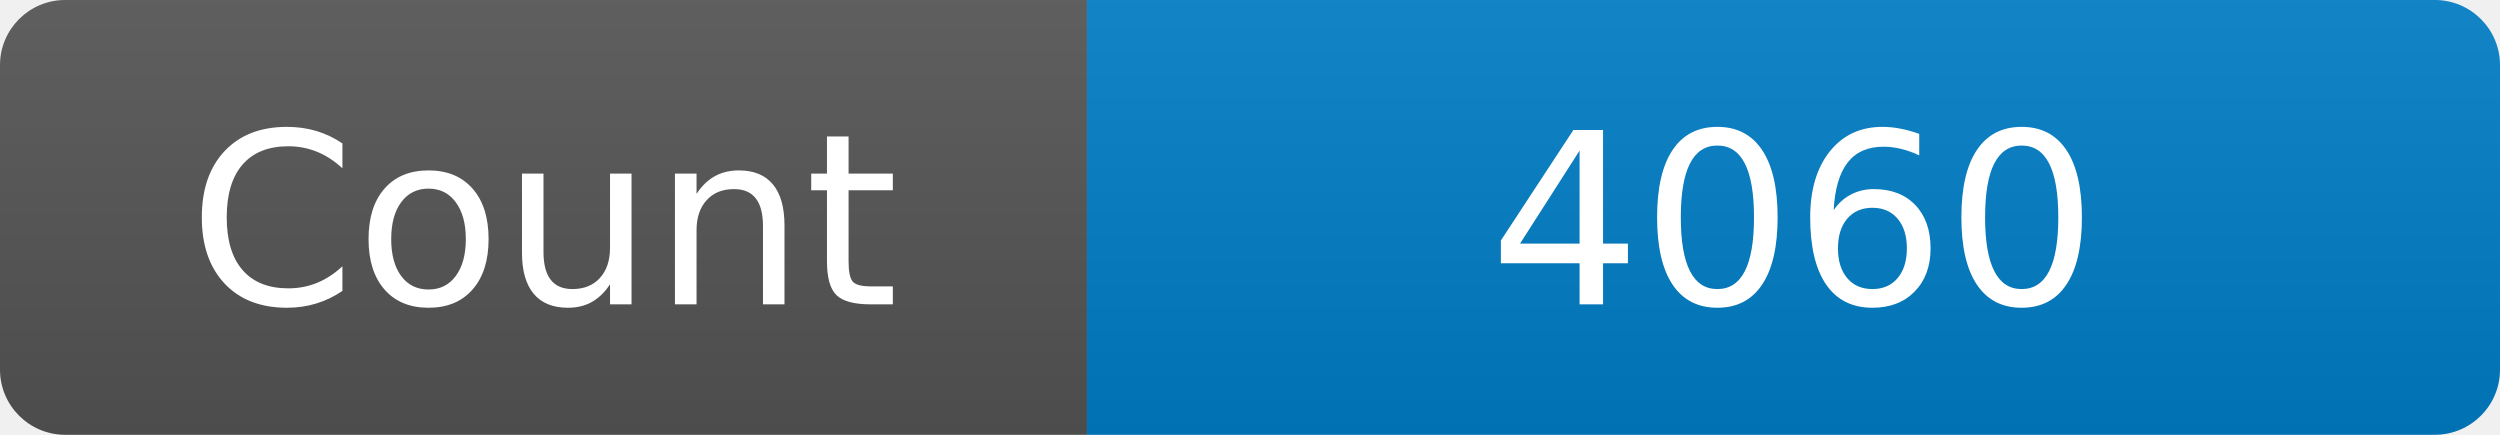
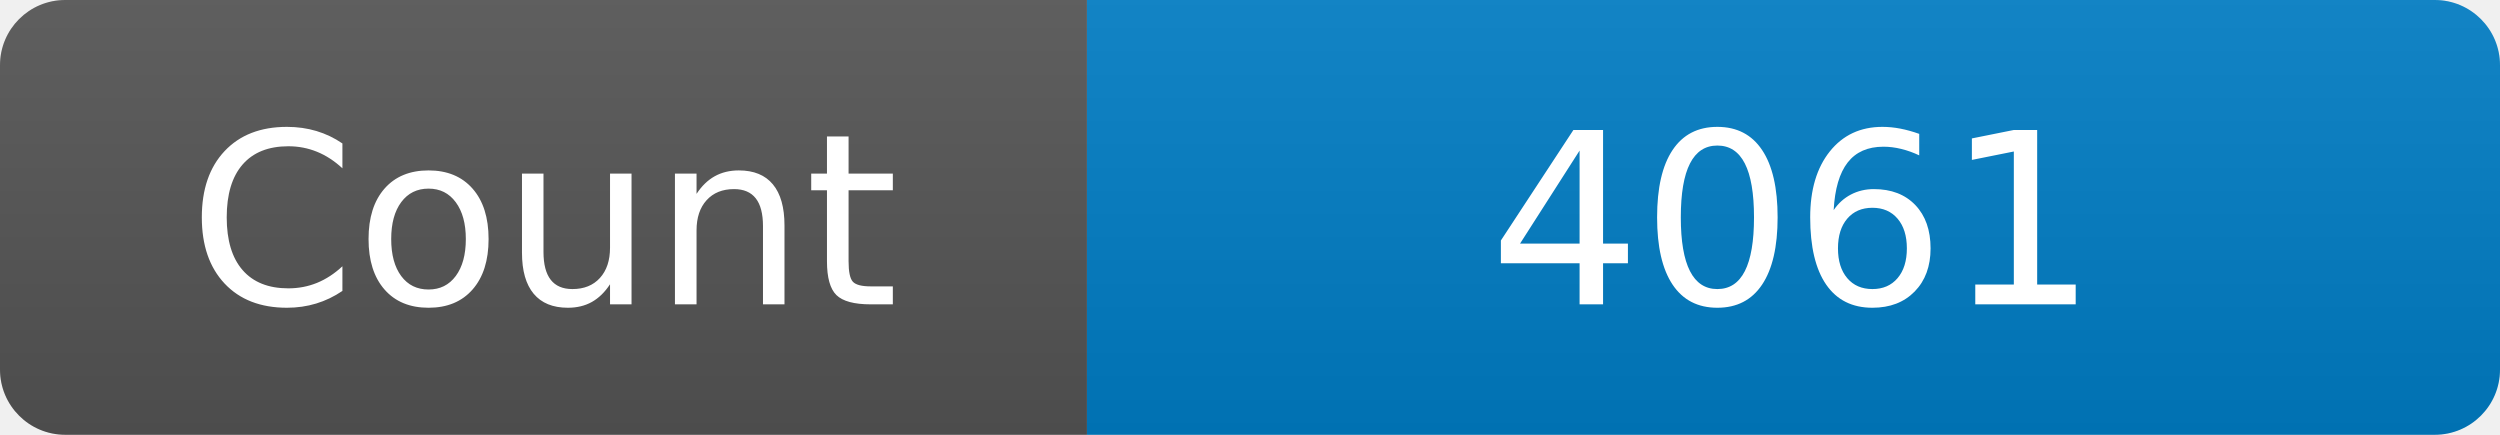
<svg xmlns="http://www.w3.org/2000/svg" width="115" height="20" role="img" aria-label="Maintained?: yes">
  <linearGradient id="s" x2="0" y2="100%">
    <stop offset="0" stop-color="#bbb" stop-opacity=".1" />
    <stop offset="1" stop-opacity=".1" />
  </linearGradient>
  <clipPath id="r">
    <rect width="115" height="20" rx="3" fill="#fff" />
  </clipPath>
  <g clip-path="url(#r)">
    <rect width="50" height="20" fill="#555" />
    <rect x="50" width="160" height="20" fill="#007ec6" />
    <rect width="115" height="20" fill="url(#s)" />
  </g>
  <g fill="#fff" text-anchor="middle" font-family="Verdana,Geneva,DejaVu Sans,sans-serif" font-size="110">
    <text x="250" y="140" transform="scale(.1)" fill="#fff">Count</text>
-     <text x="825" y="140" transform="scale(.1)" fill="#fff">4060</text>
+     <text x="825" y="140" transform="scale(.1)" fill="#fff">4061</text>
  </g>
</svg>
